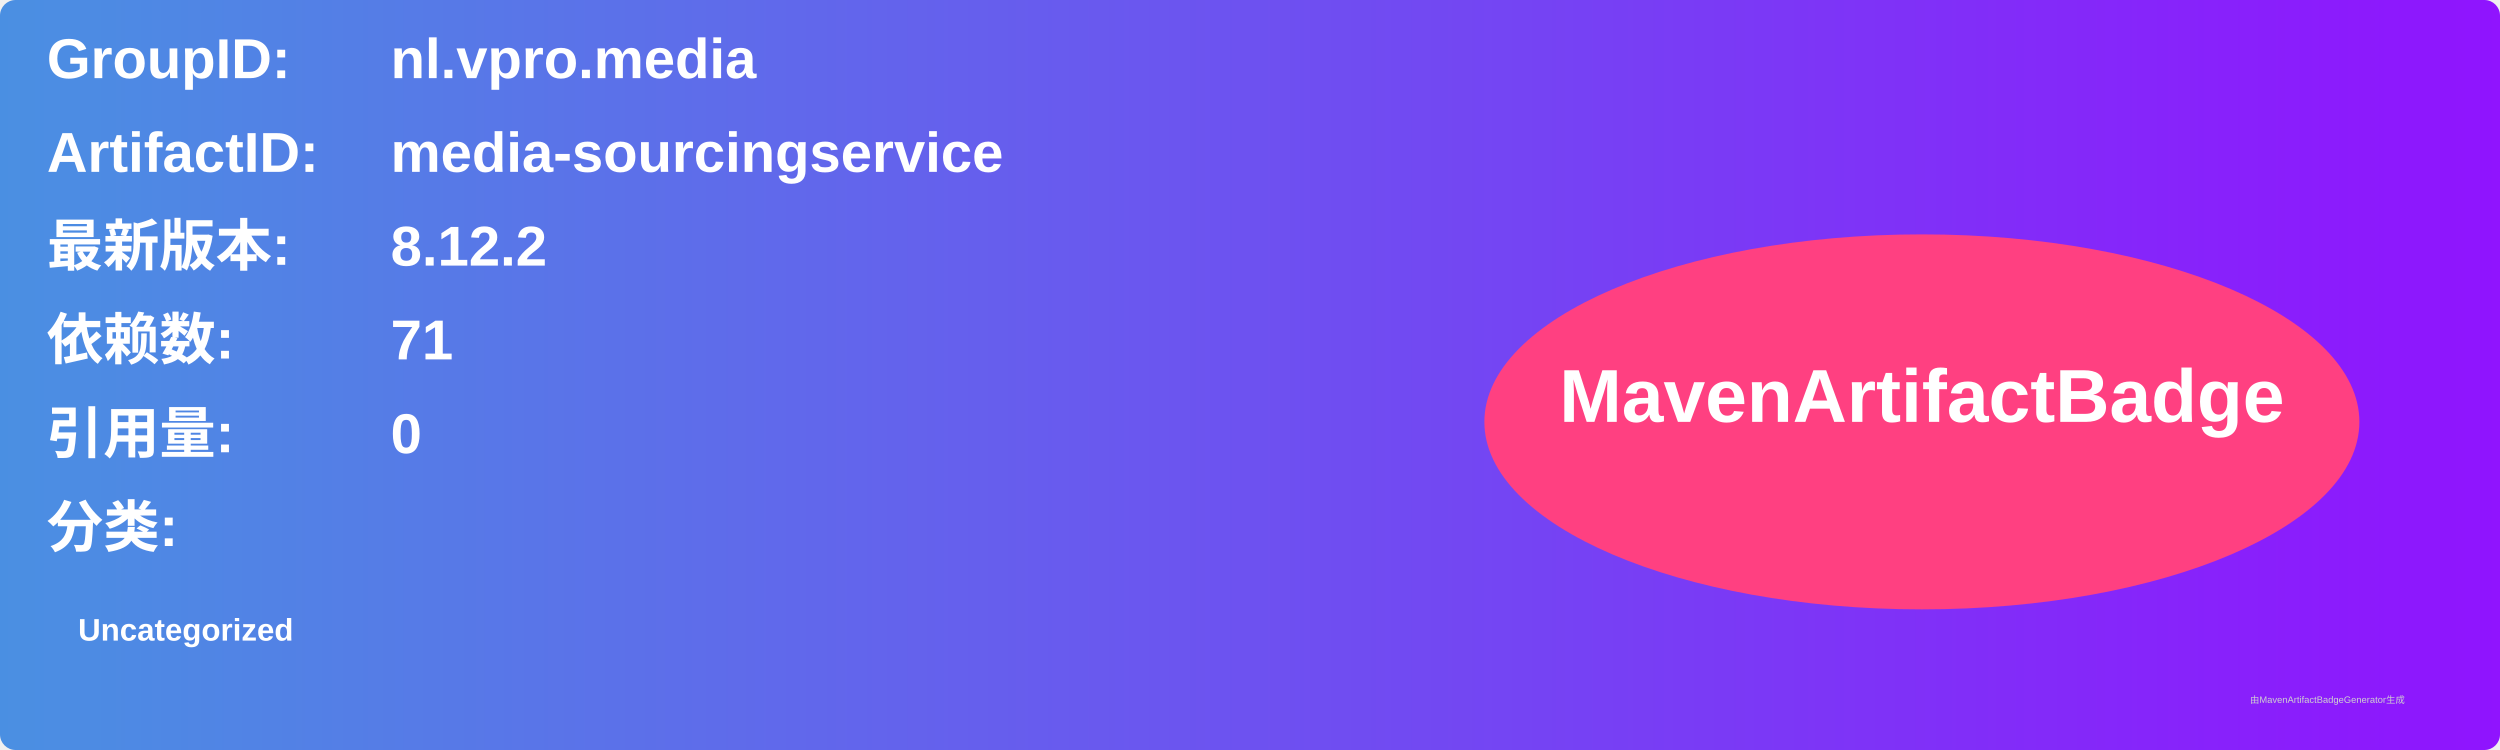
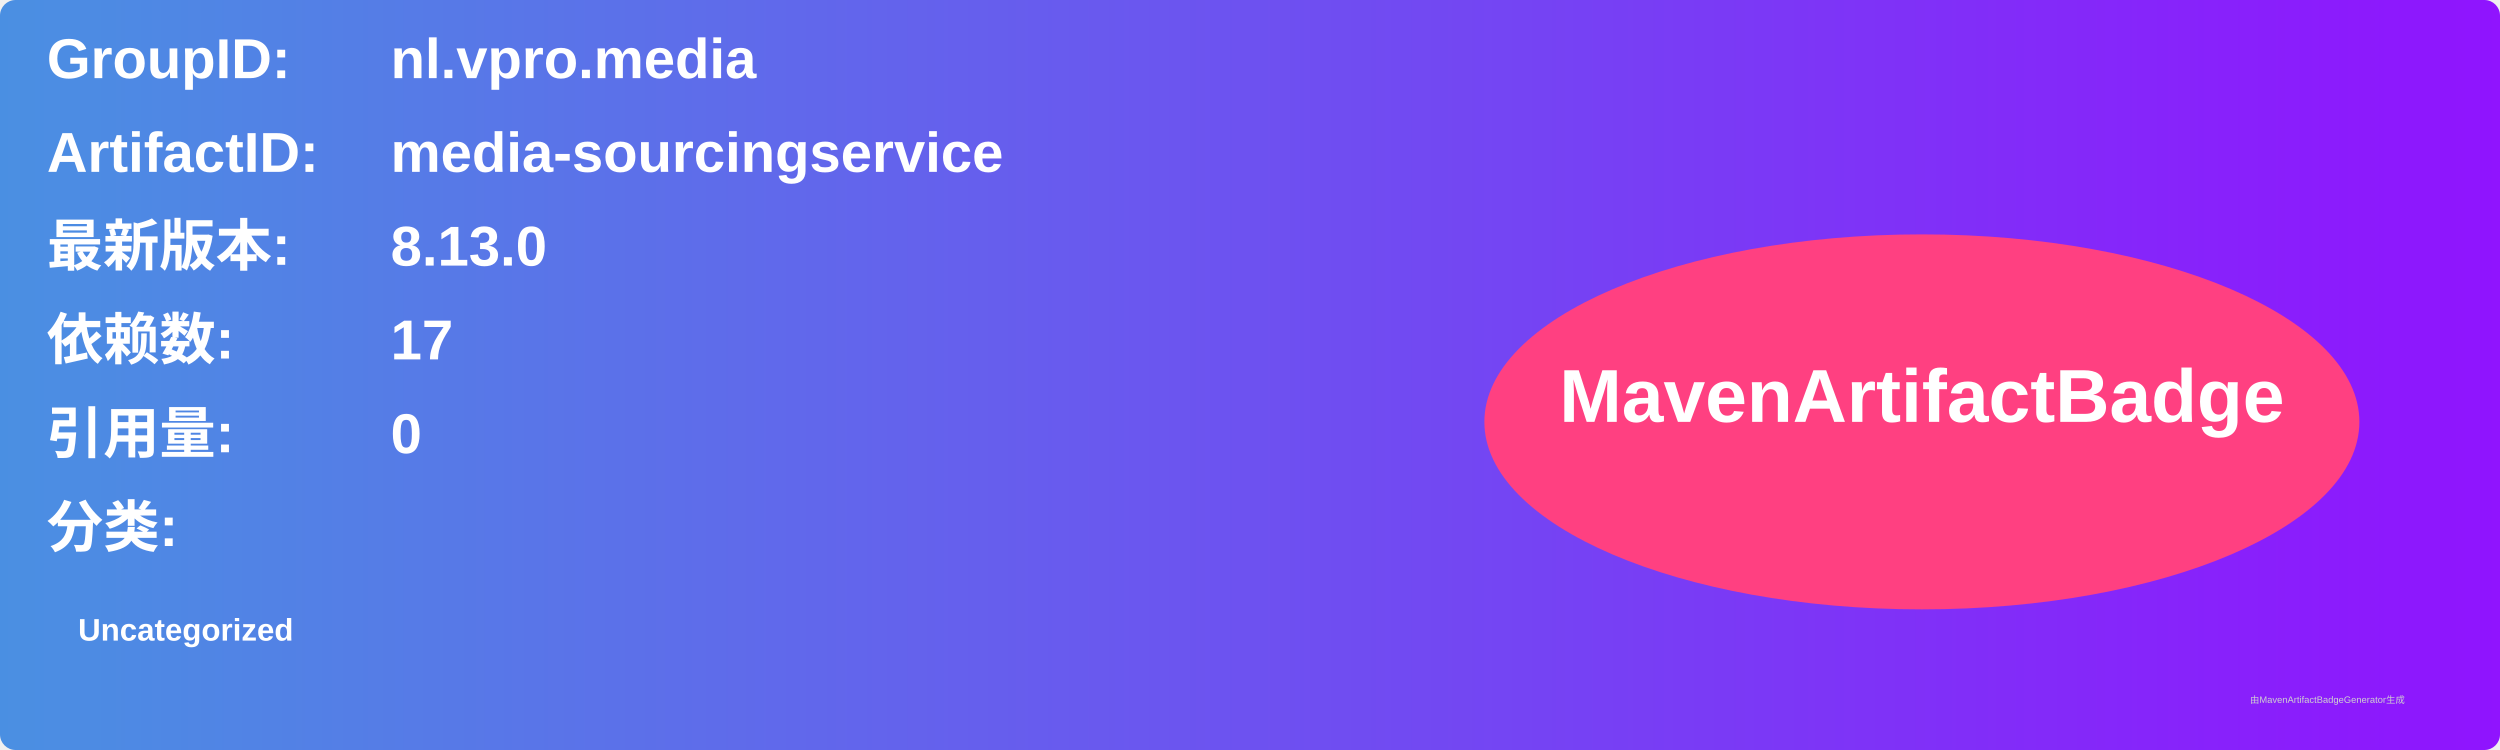
<svg xmlns="http://www.w3.org/2000/svg" width="800" height="240" viewBox="0 0 800 240">
  <linearGradient id="grad" x1="0%" y1="0%" x2="100%" y2="0%">
    <stop offset="0%" stop-color="#4a90e2" />
    <stop offset="100%" stop-color="#9013fe" />
  </linearGradient>
  <rect width="100%" height="100%" rx="5" ry="5" fill="url(#grad)" />
  <g transform="translate(15, 15)">
    <text x="0" y="10" font-family="Arial" font-size="18" fill="white" font-weight="bold" width="260">GroupID:</text>
    <text x="110" y="10" font-family="Arial" font-size="18" fill="white" font-weight="bold" width="460">nl.vpro.media</text>
    <text x="0" y="40" font-family="Arial" font-size="18" fill="white" font-weight="bold" width="260">ArtifactID:</text>
    <text x="110" y="40" font-family="Arial" font-size="18" fill="white" font-weight="bold" width="460">media-sourcingservice</text>
    <text x="0" y="70" font-family="Arial" font-size="18" fill="white" font-weight="bold">最新版本:</text>
    <text x="110" y="70" font-family="Arial" font-size="18" fill="white" font-weight="bold">
-       <tspan font-weight="bold">8.12.2</tspan>
+       <tspan font-weight="bold">8.13.0</tspan>
    </text>
    <text x="0" y="100" font-family="Arial" font-size="18" fill="white" font-weight="bold">依赖数: </text>
    <text x="110" y="100" font-family="Arial" font-size="18" fill="white">
-       <tspan font-weight="bold">71</tspan>
+       <tspan font-weight="bold">17</tspan>
    </text>
    <text x="0" y="130" font-family="Arial" font-size="18" fill="white" font-weight="bold">引用量: </text>
    <text x="110" y="130" font-family="Arial" font-size="18" fill="white">
      <tspan font-weight="bold">0</tspan>
    </text>
    <text x="0" y="160" font-family="Arial" font-size="18" fill="white" font-weight="bold">分类:</text>
    <text x="10" y="190" font-family="Arial" font-size="10" fill="white">
      <tspan font-weight="bold">Uncategorized</tspan>
    </text>
    <ellipse cx="600" cy="120" rx="140" ry="60" fill="#ff4081" />
    <text x="600" y="120" text-anchor="middle" font-family="Arial" font-size="24" fill="white" font-weight="bold">MavenArtifactBadge</text>
  </g>
  <text x="720" y="225" font-family="Arial" font-size="3" fill="#d0d0d0">由MavenArtifactBadgeGenerator生成</text>
</svg>
